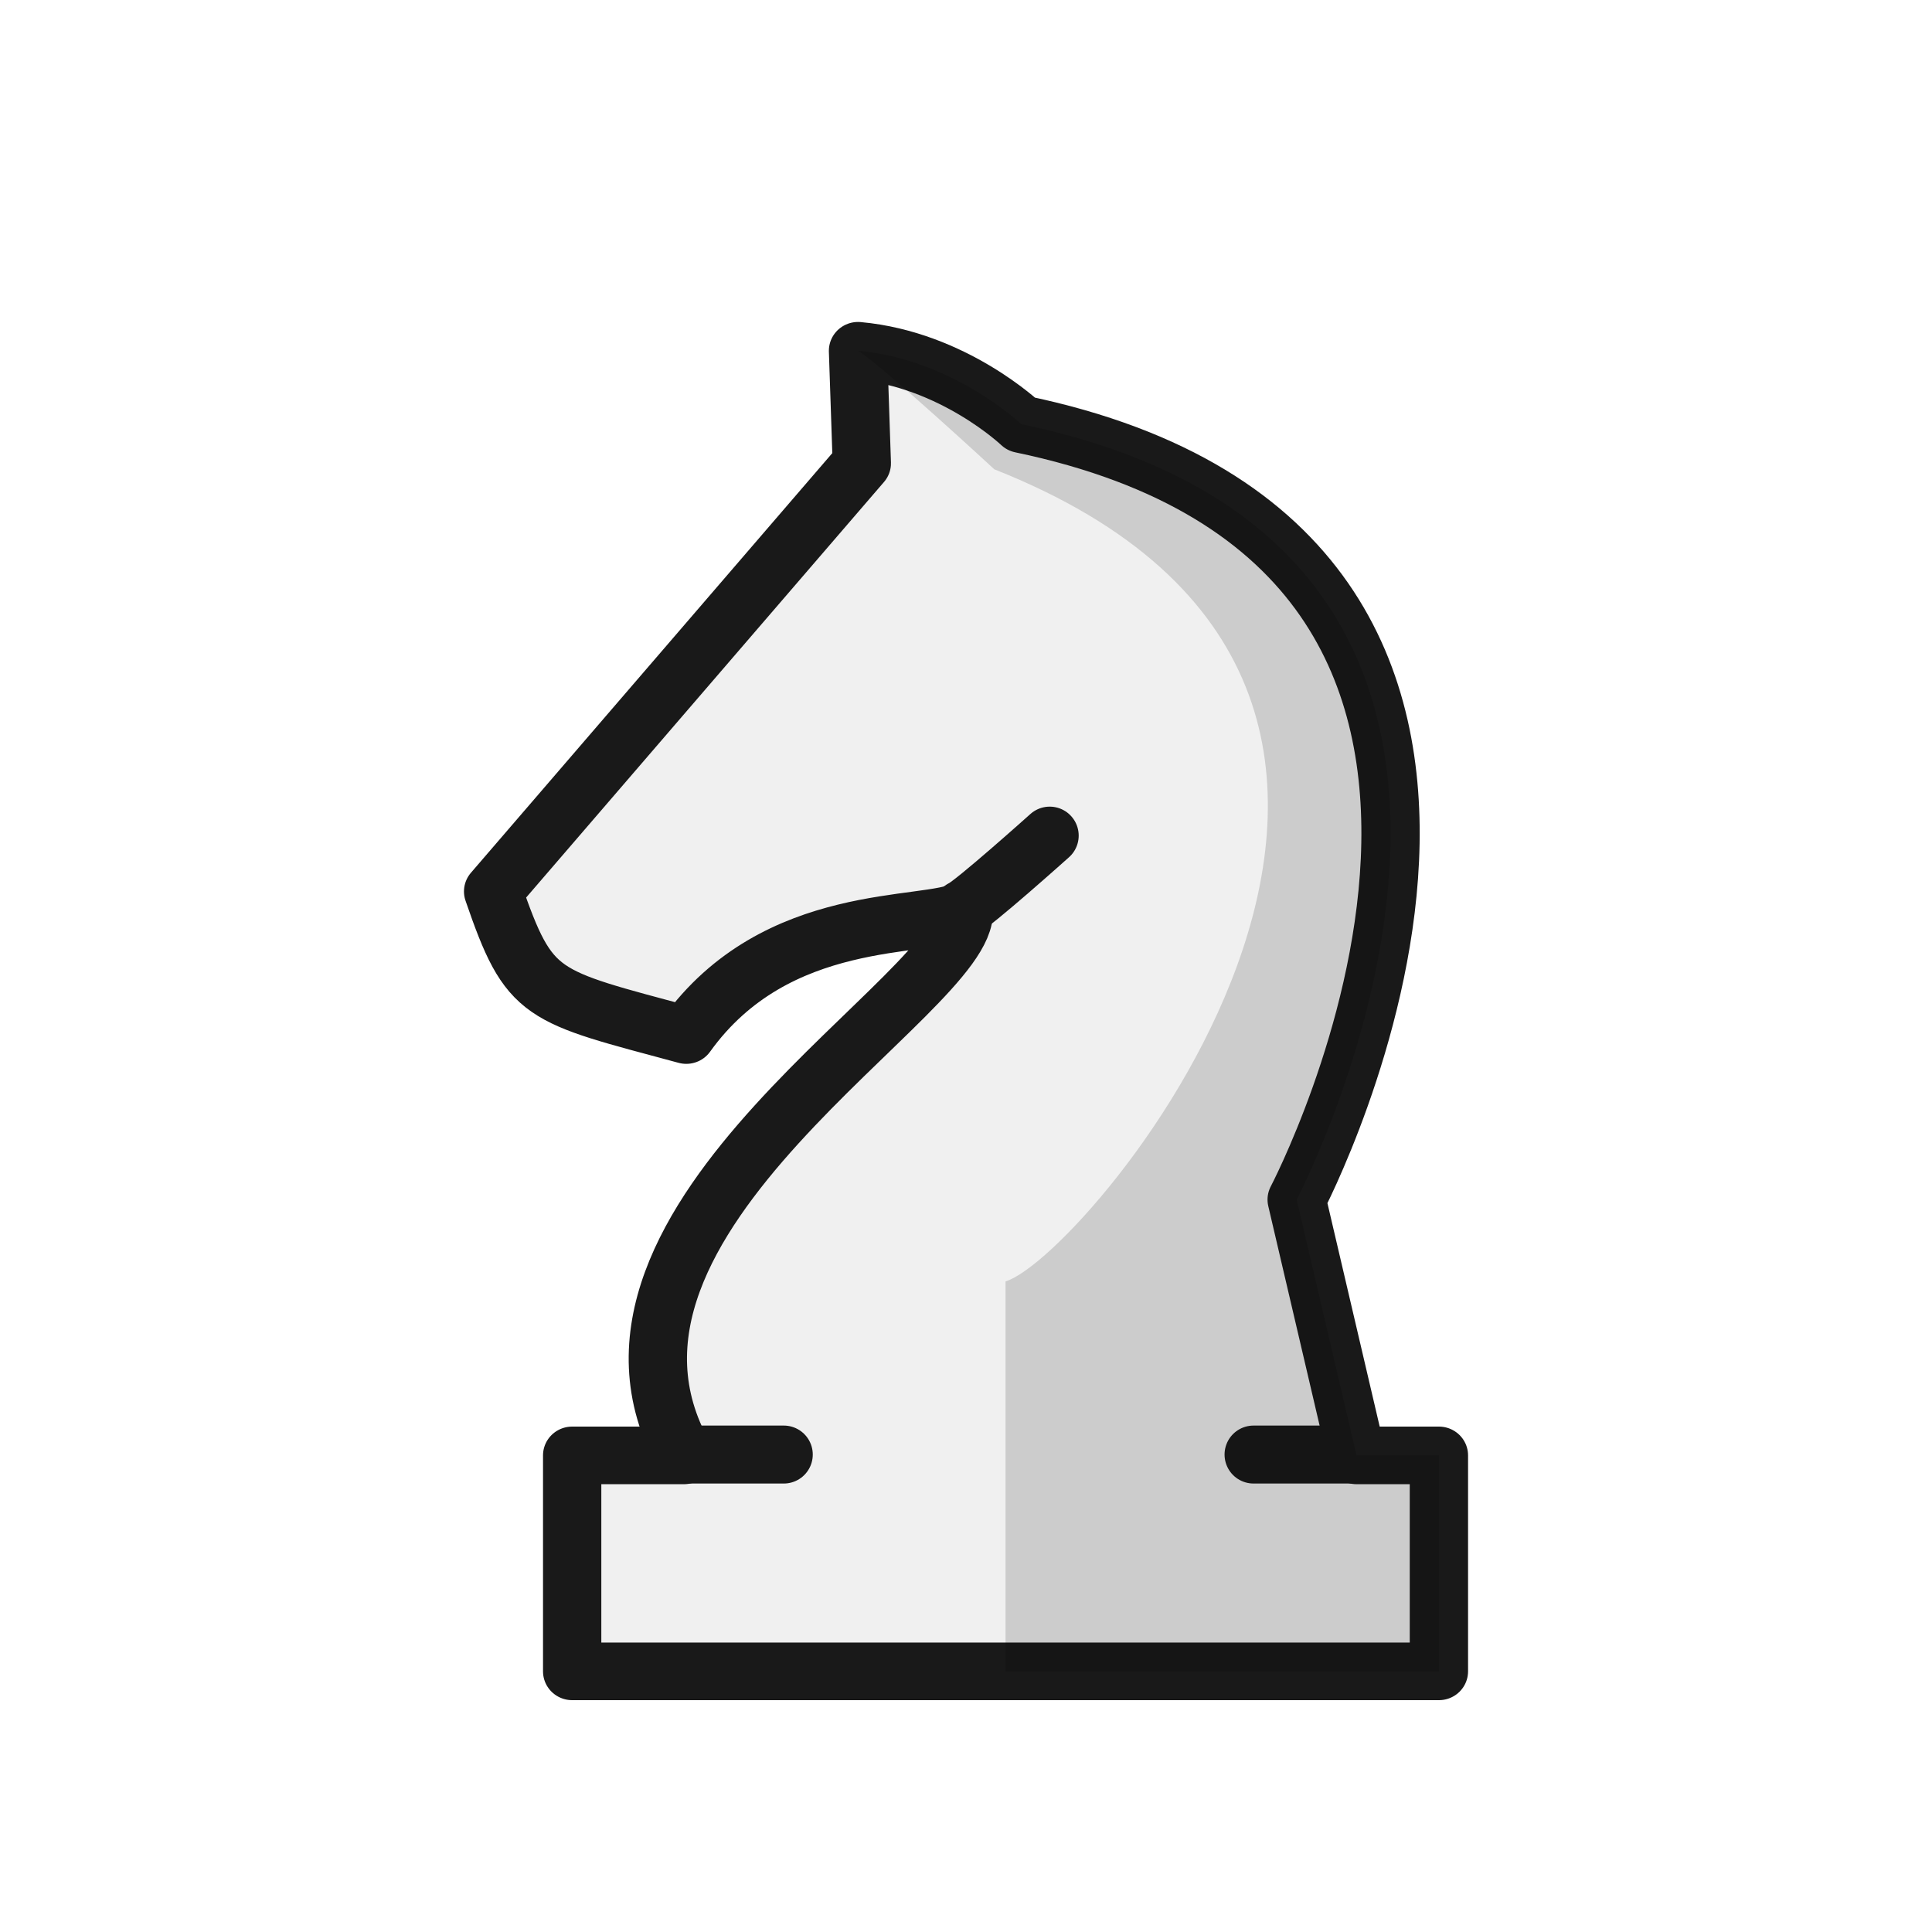
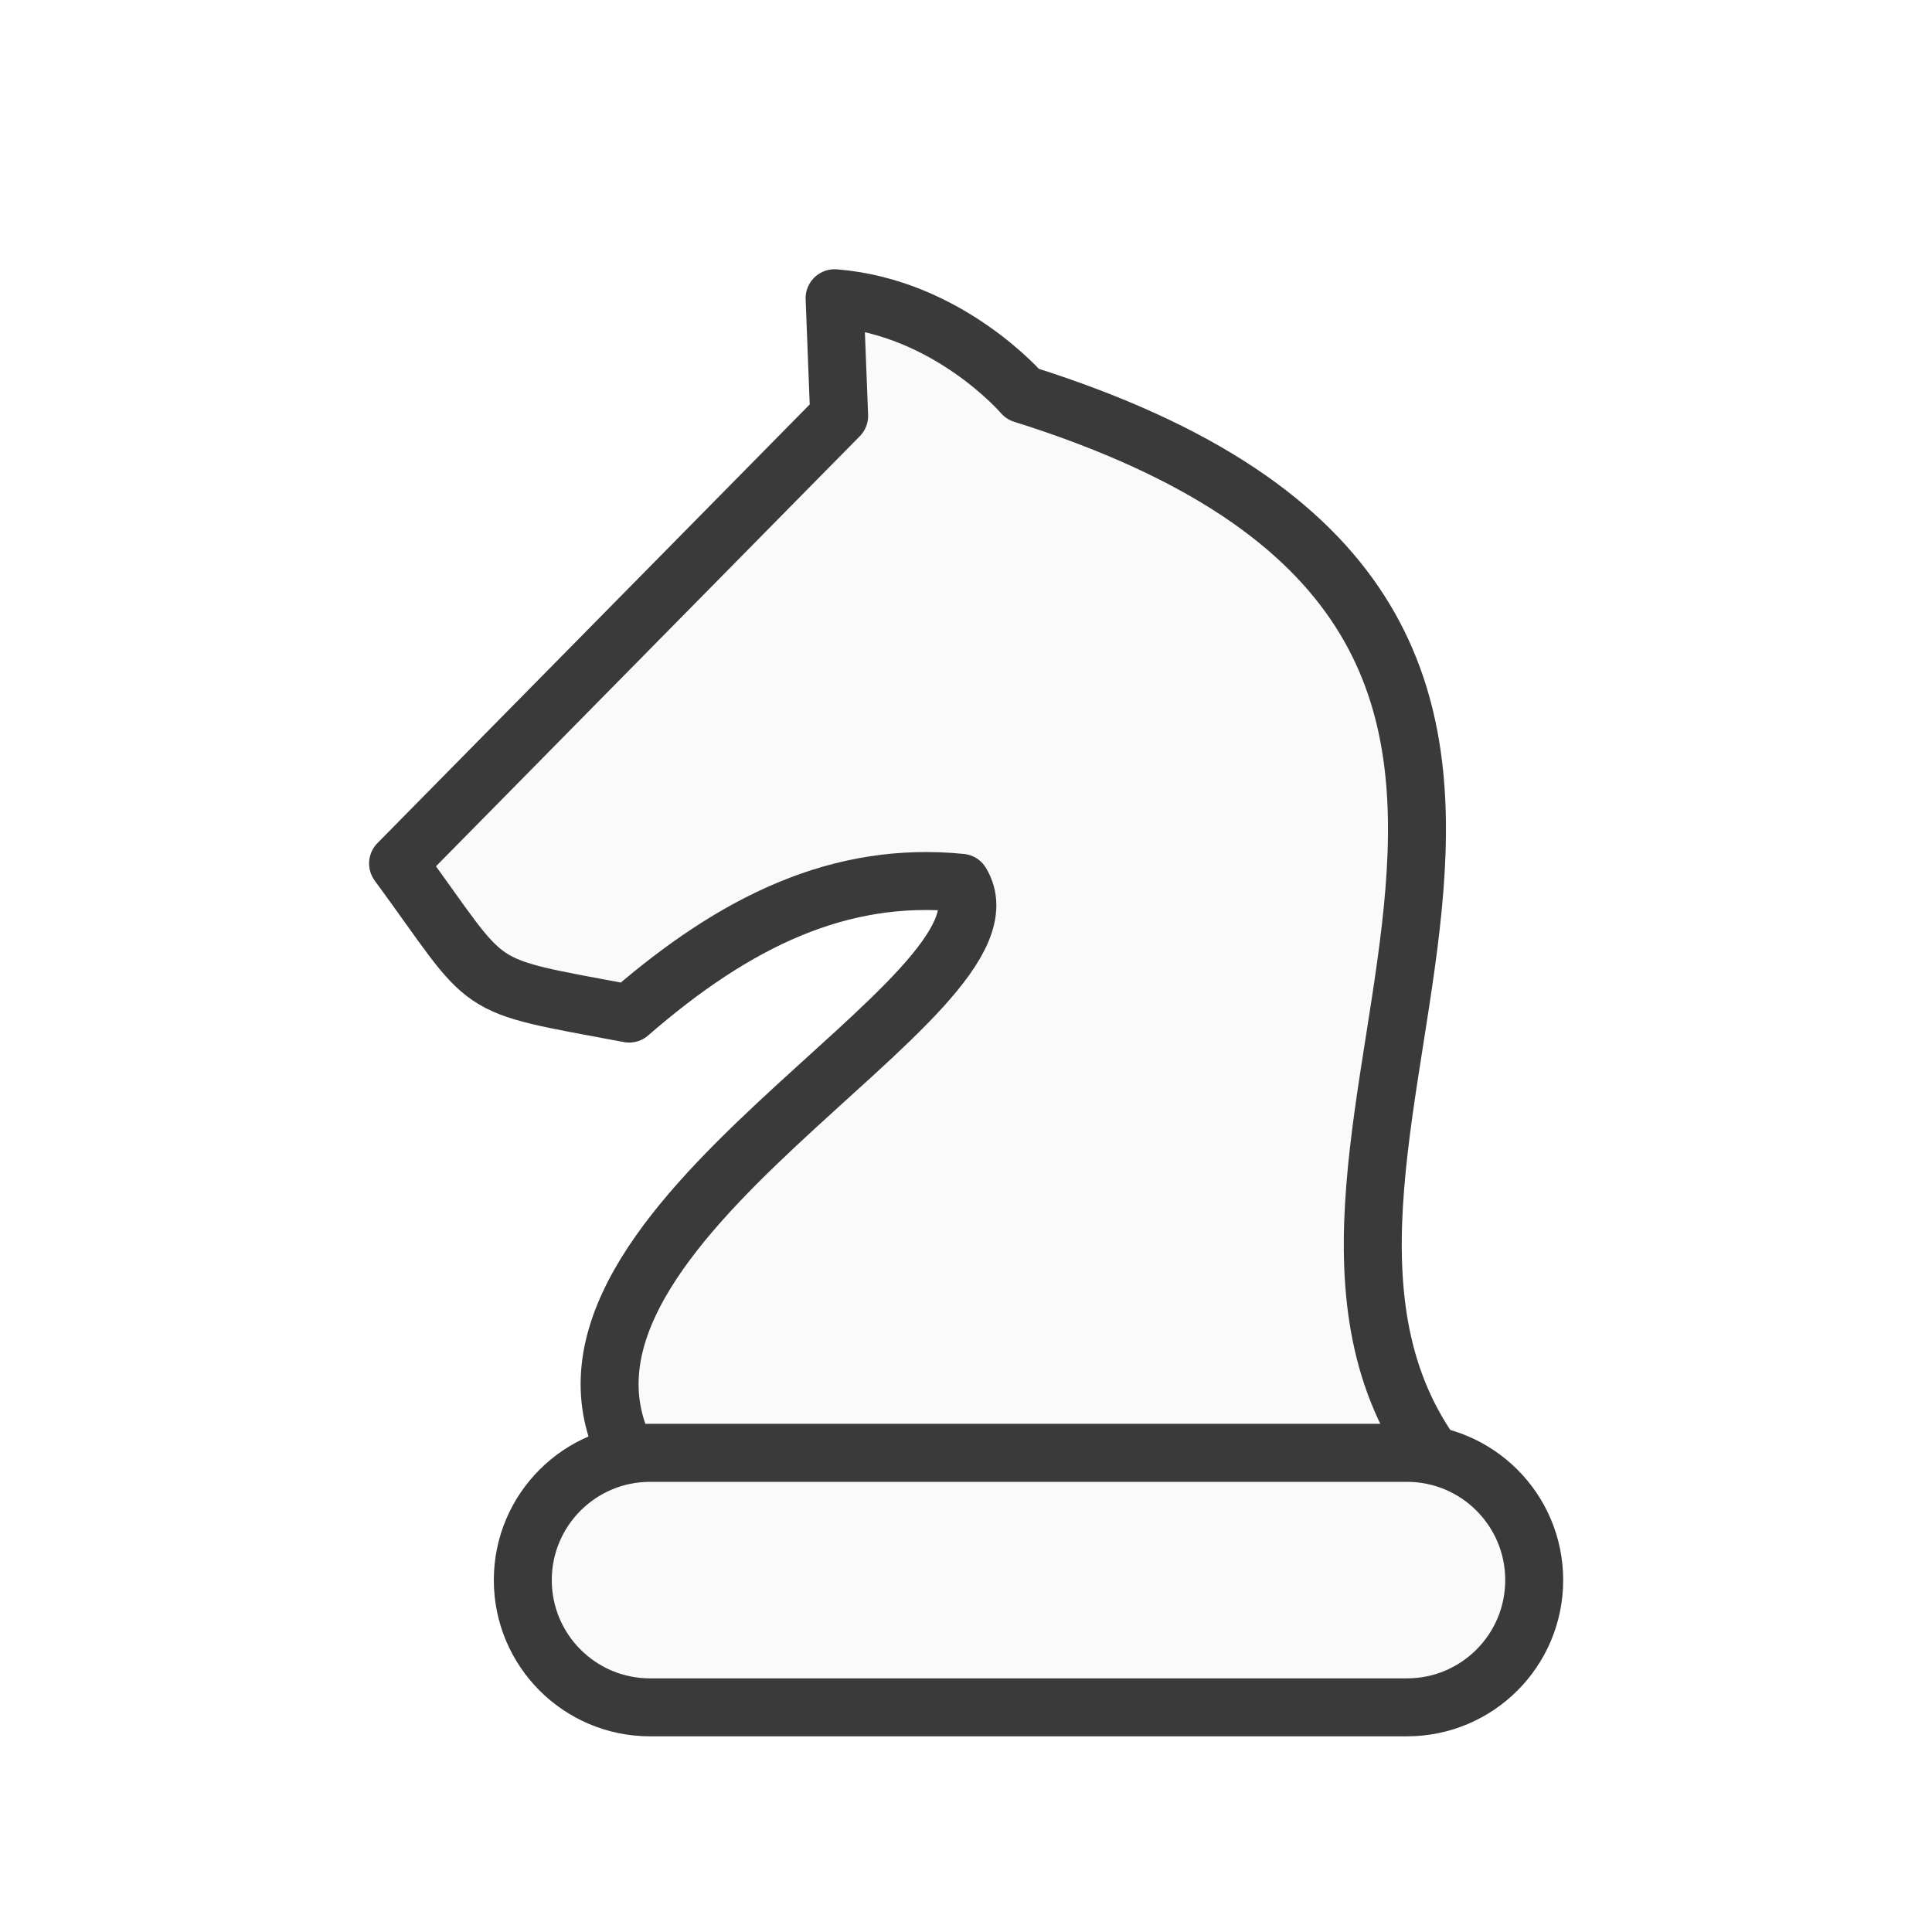
<svg xmlns="http://www.w3.org/2000/svg" width="50mm" height="50mm" clip-rule="evenodd" fill-rule="evenodd" image-rendering="optimizeQuality" shape-rendering="geometricPrecision" text-rendering="geometricPrecision" version="1.1" viewBox="0 0 50 50">
-   <g transform="translate(-.03861 -.0264)" style="clip-rule:evenodd;fill-rule:evenodd;image-rendering:optimizeQuality;shape-rendering:geometricPrecision">
-     <g transform="translate(576.74,-486.36)">
-       <g transform="translate(-58.586,-32.19)">
-         <g transform="translate(14.78,15.903)">
-           <g transform="matrix(2.0852,0,0,2.0602,-3037.1,1290.9)" style="stroke-width:.724">
-             <g transform="matrix(.7525 0 0 .7525 262.22 -90.214)" style="stroke-width:.962">
-               <path transform="matrix(.16862 0 0 .17067 1247.4 -388.57)" d="m84.045 34.312v2e-3c0 9e-4 0.373 11.006 0.373 11.006l-36.061 41.883c7.888 12.29 5.608 11.189 18.891 14.043 8.722-8.675 17.269-13.363 27.139-12.234 0.706 8.069-40.406 30.098-27.365 53.35h-10.941v21.123h42.391v4e-3h42.391v-21.121h-8.059l-5.856-25.021s33.304-63.308-26.939-75.852c0 0-6.628-6.328-15.959-7.18-8.34e-4 -5.25e-4 -0.003-0.001-0.004-2e-3zm20.502 86.334c-2.591 2.633-4.792 4.31-6.076 4.699v-2e-3c1.284-0.389 3.485-2.065 6.076-4.697z" style="fill:#f0f0f0" />
-             </g>
-             <path transform="scale(.26458)" d="m4579.3-1429.4v0l0.178 5.342-17.295 20.328c1.718 5.049 2.179 4.937 9.061 6.818 4.246-5.985 11.268-5.01 13.016-5.939 0.34 3.917-19.38 14.609-13.123 25.896h-5.246v10.254h40.658v-10.254h-3.865l-2.807-12.144s15.971-30.73-12.92-36.818c0 0-3.18-3.072-7.656-3.484z" style="fill:none;stroke-linecap:round;stroke-linejoin:round;stroke-width:2.735;stroke:#191919" />
-           </g>
-         </g>
-       </g>
-       <path d="m-551.8 509.91c0.259-0.1 2.265-1.898 2.265-1.898" style="fill:none;stroke-linecap:round;stroke-width:1.5;stroke:#191919" />
-       <path d="m-559.04 524.03h2.623" style="fill:none;stroke-linecap:round;stroke-width:1.5;stroke:#191919" />
-       <path d="m-544.26 524.03h2.623" style="fill:none;stroke-linecap:round;stroke-width:1.5;stroke:#191919" />
-     </g>
-     <path d="m22.245 9.104c0.65 0.408 3.526 3.068 3.526 3.068 14.585 5.767 2.465 20.358 0.291 21.017v10.092h11.216v-5.589h-2.132l-1.549-6.62s8.811-16.75-7.128-20.069c0 0-1.754-1.675-4.224-1.9z" style="fill:#000000;opacity:.15;stroke-width:.254" />
+   <g transform="translate(-761.06 -1239.3)">
+     <path d="m787.53 1249.5s-1.916-2.246-4.87-2.482c-2.6e-4 -2e-4 0 0 0 0l-1e-3 5e-4c0 3e-4 0.118 3.044 0.118 3.044l-11.415 11.584c2.497 3.399 1.775 3.095 5.98 3.885 2.761-2.4 5.466-3.696 8.591-3.385 1.775 2.938-11.645 8.848-8.662 14.758h20.822c-5.726-8.151 8.102-21.54-10.563-27.405z" style="fill:#fafafa;stroke-linejoin:round;stroke-width:1.5;stroke:#3a3a3a" />
+     <rect x="774.59" y="1276.9" width="26.175" height="6.586" ry="3.293" style="fill:#fafafa;paint-order:normal;stroke-linecap:round;stroke-linejoin:round;stroke-width:1.5;stroke:#3a3a3a" />
  </g>
</svg>
